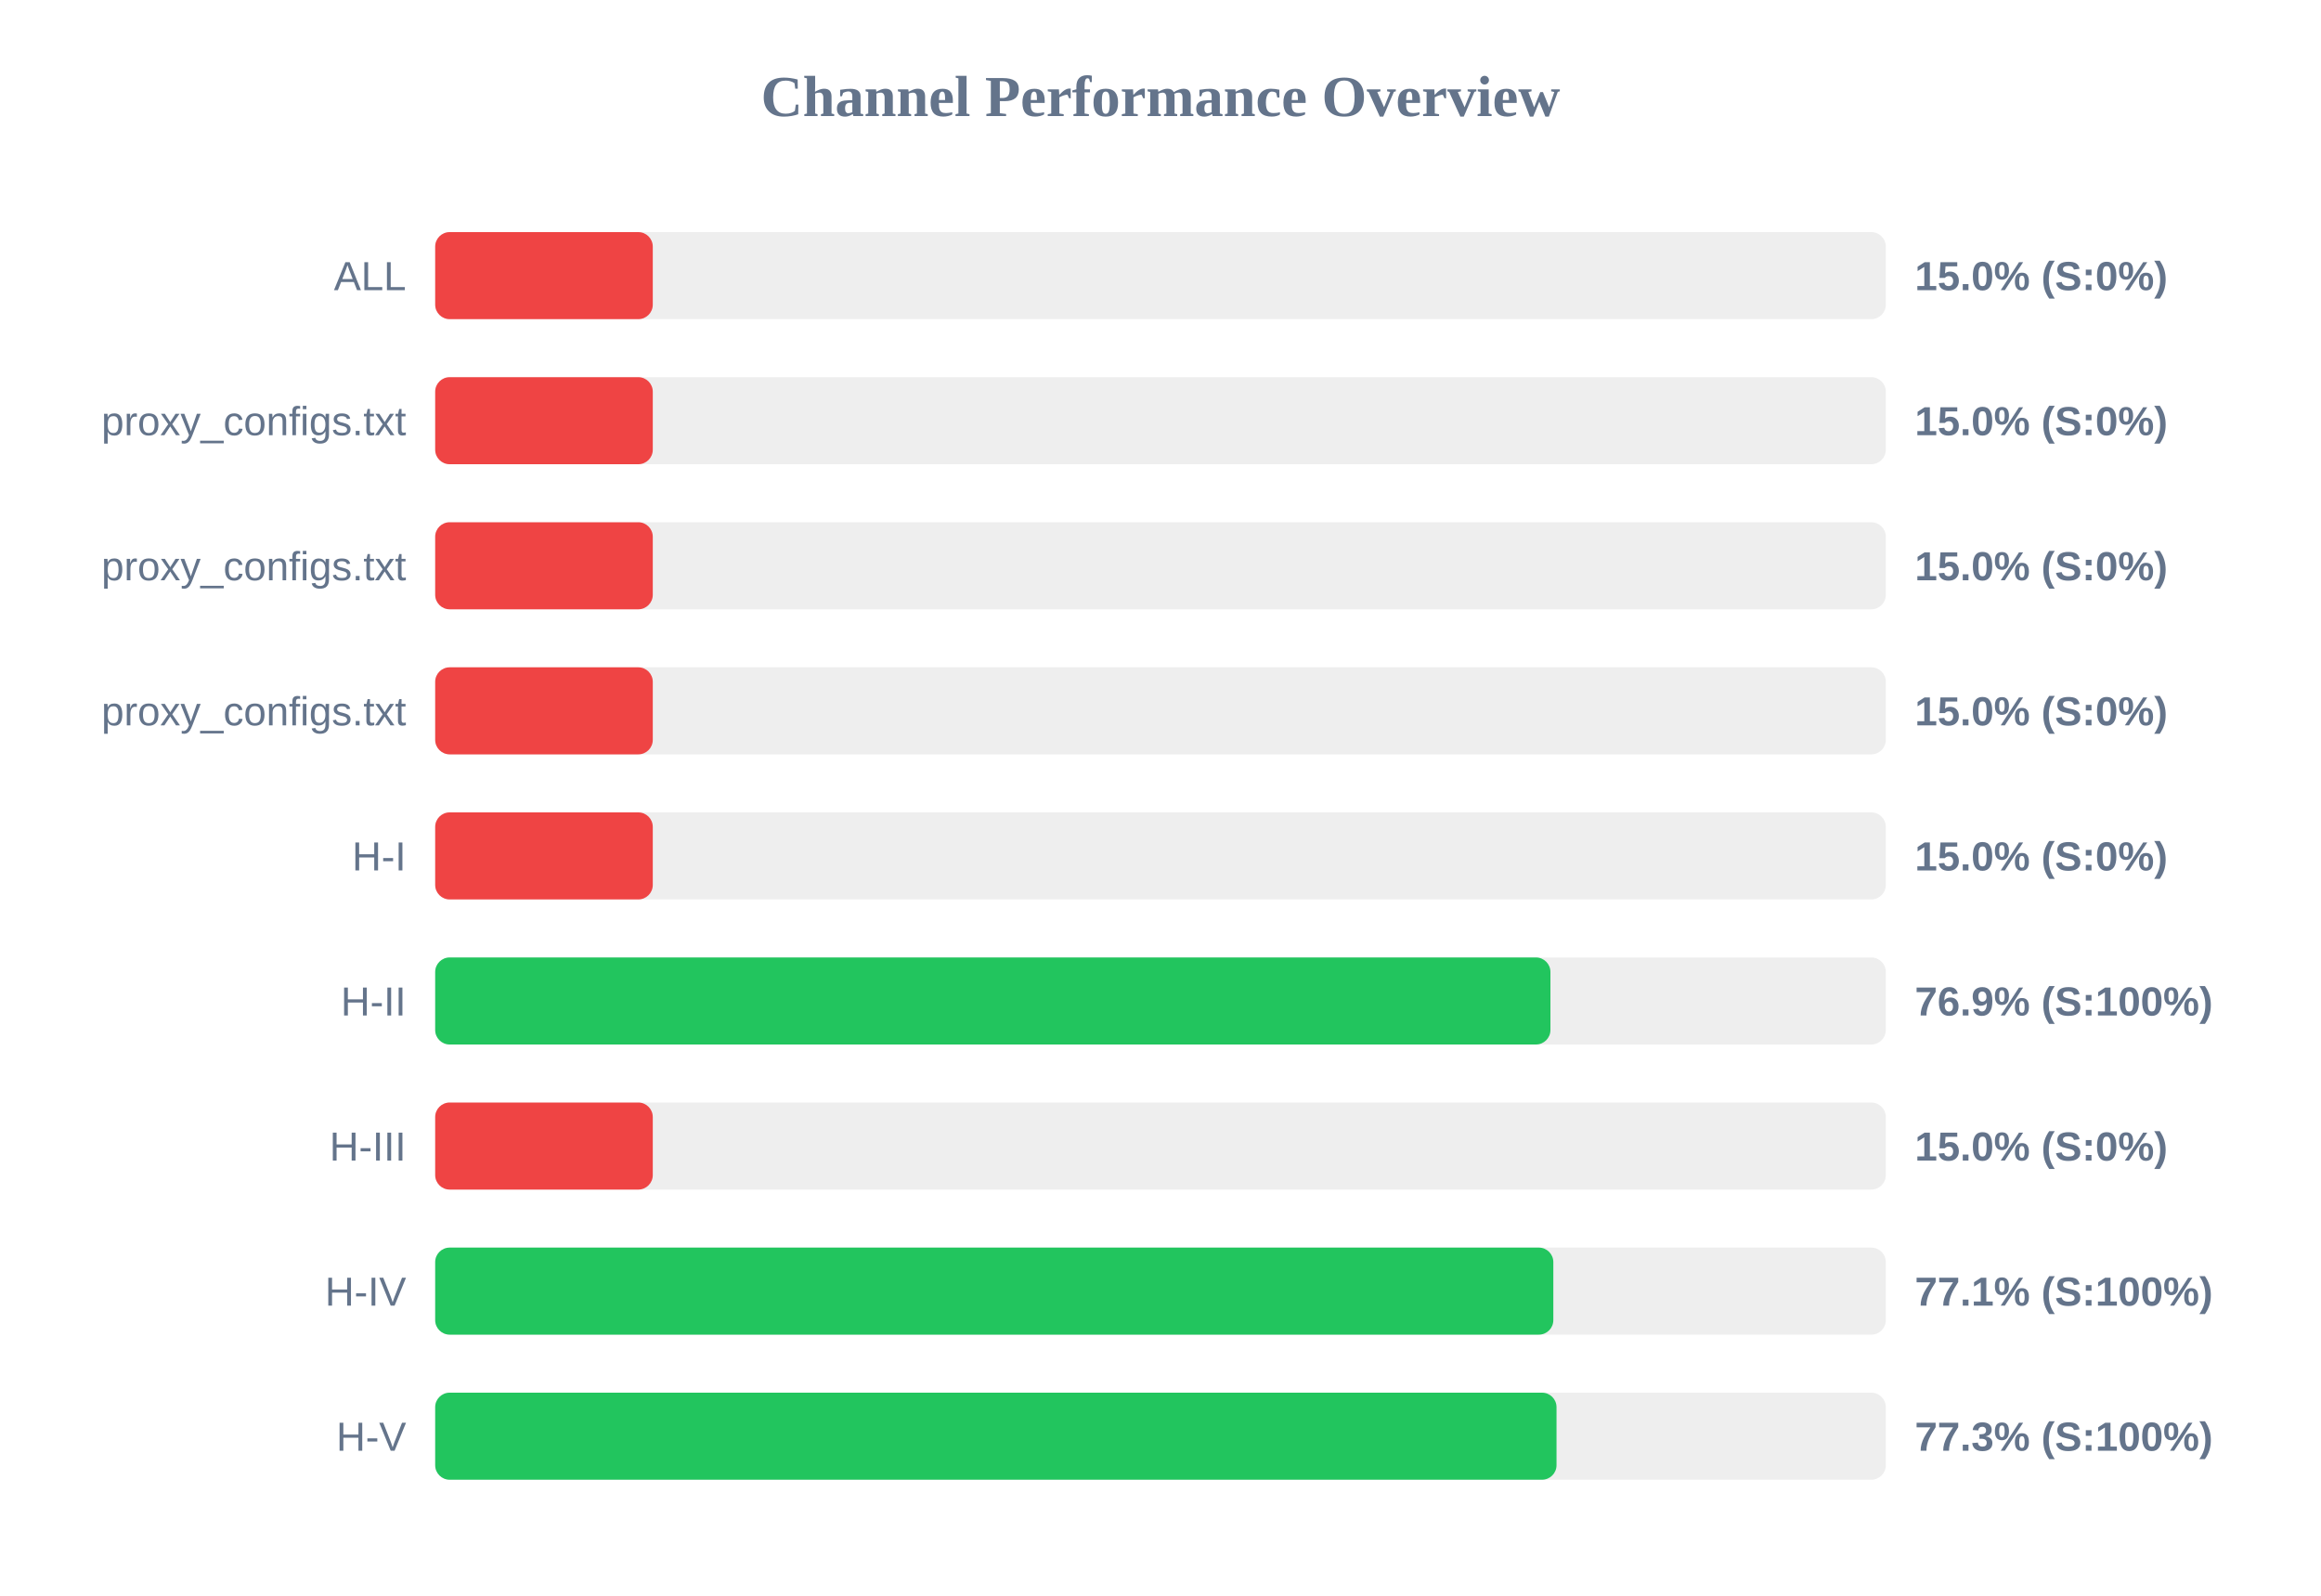
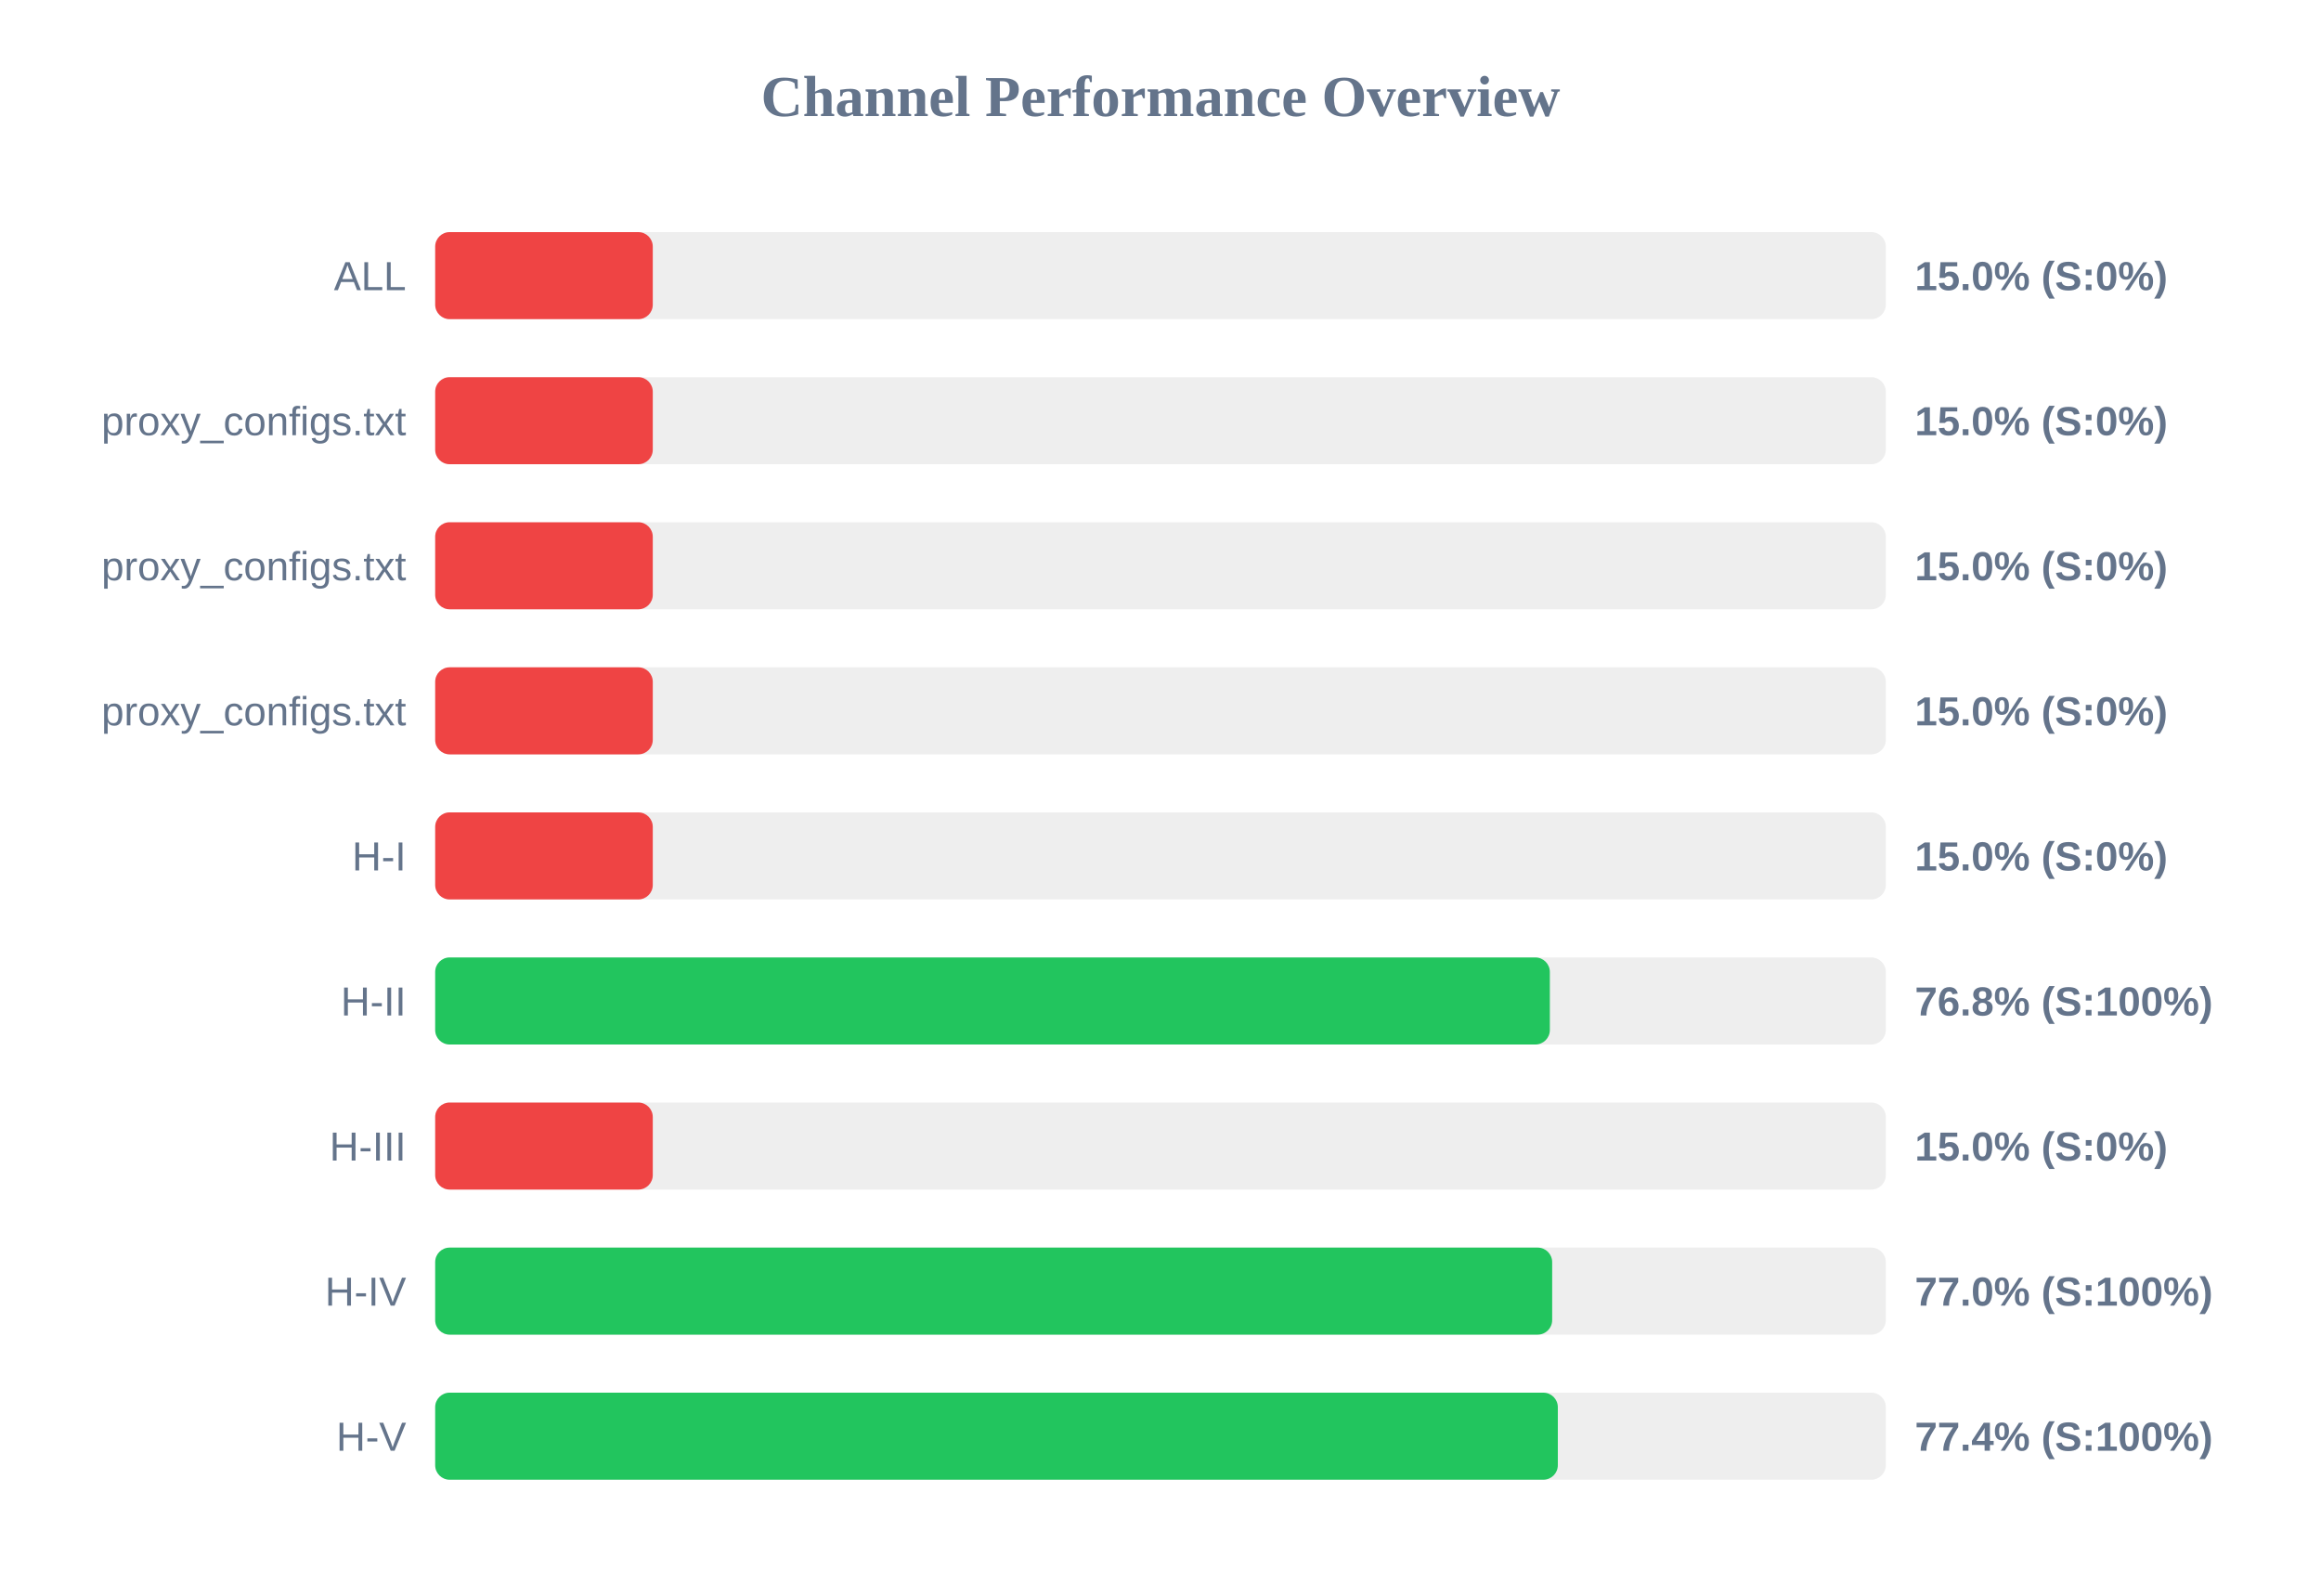
<svg xmlns="http://www.w3.org/2000/svg" width="800" height="550" version="1.1">
  <style>
        .row { font: 14px Arial; fill: #64748b; }
        .score { font: bold 14px Arial; fill: #64748b; }
    </style>
  <text x="400" y="40" text-anchor="middle" font-size="20px" font-weight="bold" fill="#64748b">Channel Performance Overview</text>
  <rect x="150" y="80" width="500" height="30" fill="#eee" rx="5" />
  <rect x="150" y="80" width="75.0" height="30" fill="#ef4444" rx="5" />
  <text x="140" y="100" text-anchor="end" class="row">ALL</text>
  <text x="660" y="100" text-anchor="start" class="score">15.0% (S:0%)</text>
  <rect x="150" y="130" width="500" height="30" fill="#eee" rx="5" />
  <rect x="150" y="130" width="75.0" height="30" fill="#ef4444" rx="5" />
  <text x="140" y="150" text-anchor="end" class="row">proxy_configs.txt</text>
  <text x="660" y="150" text-anchor="start" class="score">15.0% (S:0%)</text>
  <rect x="150" y="180" width="500" height="30" fill="#eee" rx="5" />
  <rect x="150" y="180" width="75.0" height="30" fill="#ef4444" rx="5" />
  <text x="140" y="200" text-anchor="end" class="row">proxy_configs.txt</text>
  <text x="660" y="200" text-anchor="start" class="score">15.0% (S:0%)</text>
  <rect x="150" y="230" width="500" height="30" fill="#eee" rx="5" />
  <rect x="150" y="230" width="75.0" height="30" fill="#ef4444" rx="5" />
  <text x="140" y="250" text-anchor="end" class="row">proxy_configs.txt</text>
  <text x="660" y="250" text-anchor="start" class="score">15.0% (S:0%)</text>
  <rect x="150" y="280" width="500" height="30" fill="#eee" rx="5" />
  <rect x="150" y="280" width="75.0" height="30" fill="#ef4444" rx="5" />
  <text x="140" y="300" text-anchor="end" class="row">H-I</text>
  <text x="660" y="300" text-anchor="start" class="score">15.0% (S:0%)</text>
  <rect x="150" y="330" width="500" height="30" fill="#eee" rx="5" />
-   <rect x="150" y="330" width="384.4" height="30" fill="#22c55e" rx="5" />
+   <rect x="150" y="330" width="384.2" height="30" fill="#22c55e" rx="5" />
  <text x="140" y="350" text-anchor="end" class="row">H-II</text>
-   <text x="660" y="350" text-anchor="start" class="score">76.9% (S:100%)</text>
+   <text x="660" y="350" text-anchor="start" class="score">76.8% (S:100%)</text>
  <rect x="150" y="380" width="500" height="30" fill="#eee" rx="5" />
  <rect x="150" y="380" width="75.0" height="30" fill="#ef4444" rx="5" />
  <text x="140" y="400" text-anchor="end" class="row">H-III</text>
  <text x="660" y="400" text-anchor="start" class="score">15.0% (S:0%)</text>
  <rect x="150" y="430" width="500" height="30" fill="#eee" rx="5" />
-   <rect x="150" y="430" width="385.4" height="30" fill="#22c55e" rx="5" />
+   <rect x="150" y="430" width="385.0" height="30" fill="#22c55e" rx="5" />
  <text x="140" y="450" text-anchor="end" class="row">H-IV</text>
-   <text x="660" y="450" text-anchor="start" class="score">77.1% (S:100%)</text>
+   <text x="660" y="450" text-anchor="start" class="score">77.0% (S:100%)</text>
  <rect x="150" y="480" width="500" height="30" fill="#eee" rx="5" />
-   <rect x="150" y="480" width="386.5" height="30" fill="#22c55e" rx="5" />
+   <rect x="150" y="480" width="386.95" height="30" fill="#22c55e" rx="5" />
  <text x="140" y="500" text-anchor="end" class="row">H-V</text>
-   <text x="660" y="500" text-anchor="start" class="score">77.3% (S:100%)</text>
+   <text x="660" y="500" text-anchor="start" class="score">77.4% (S:100%)</text>
</svg>
